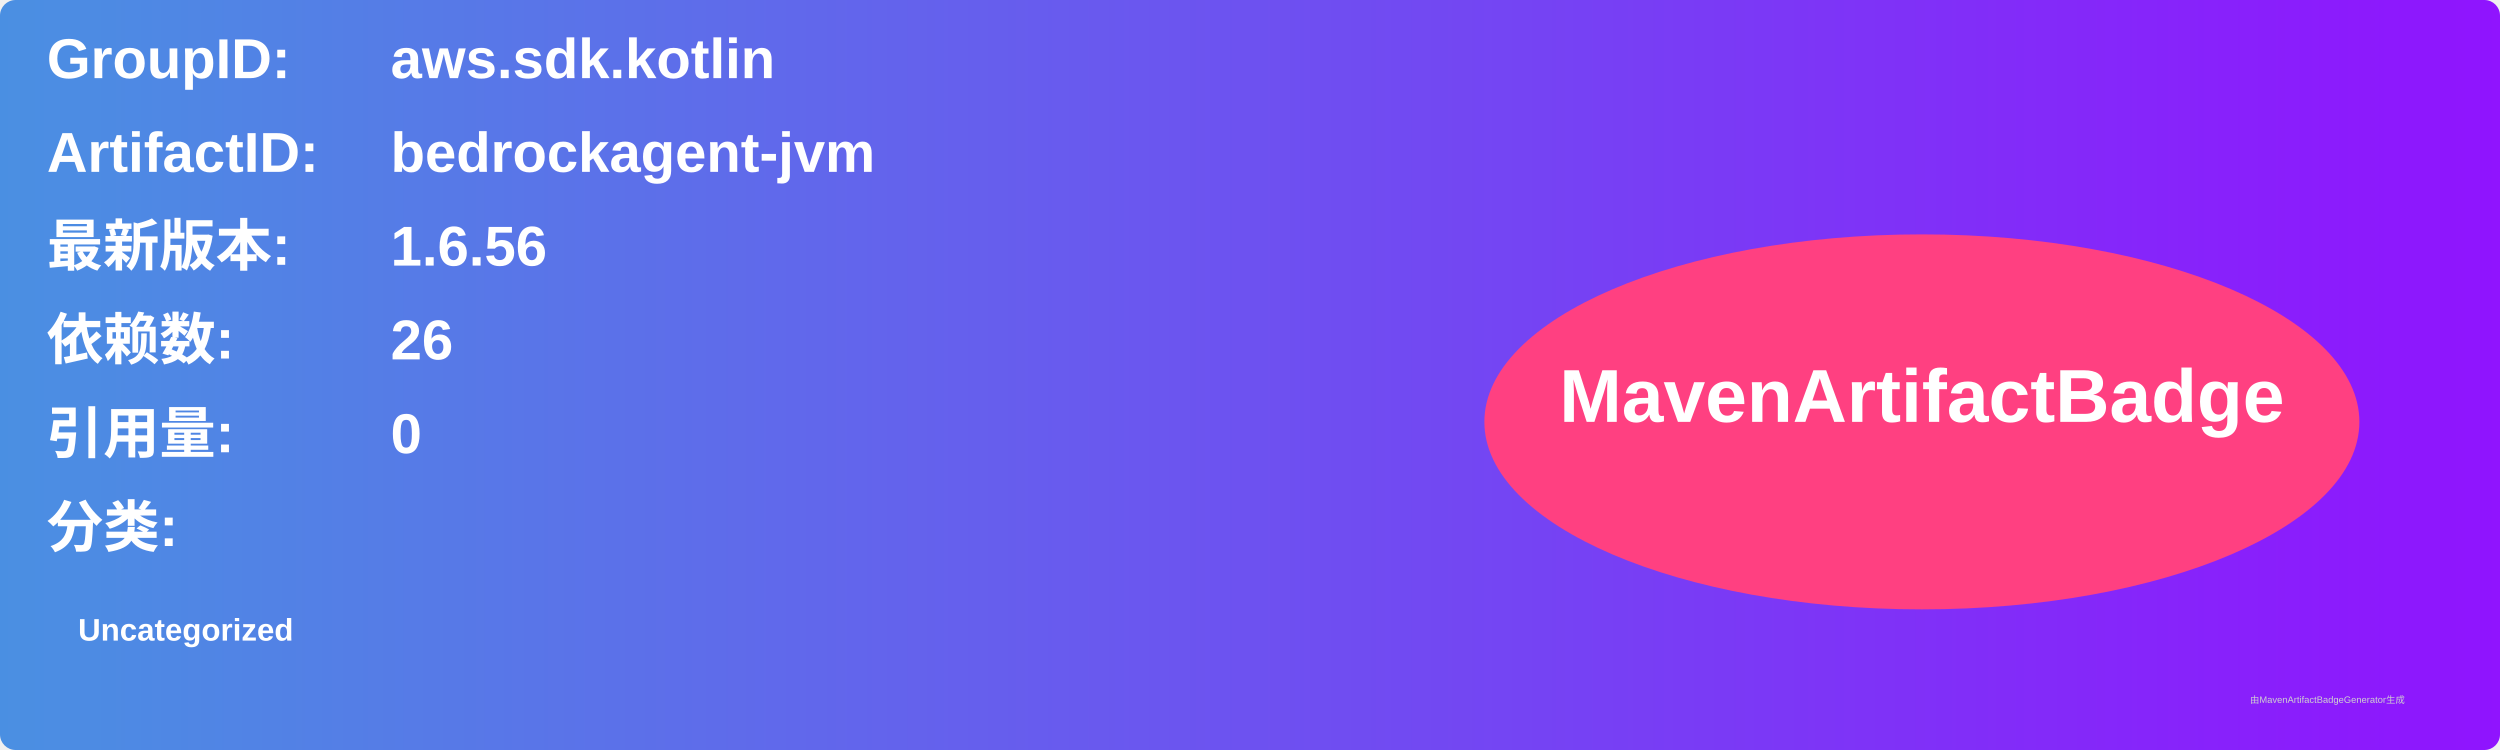
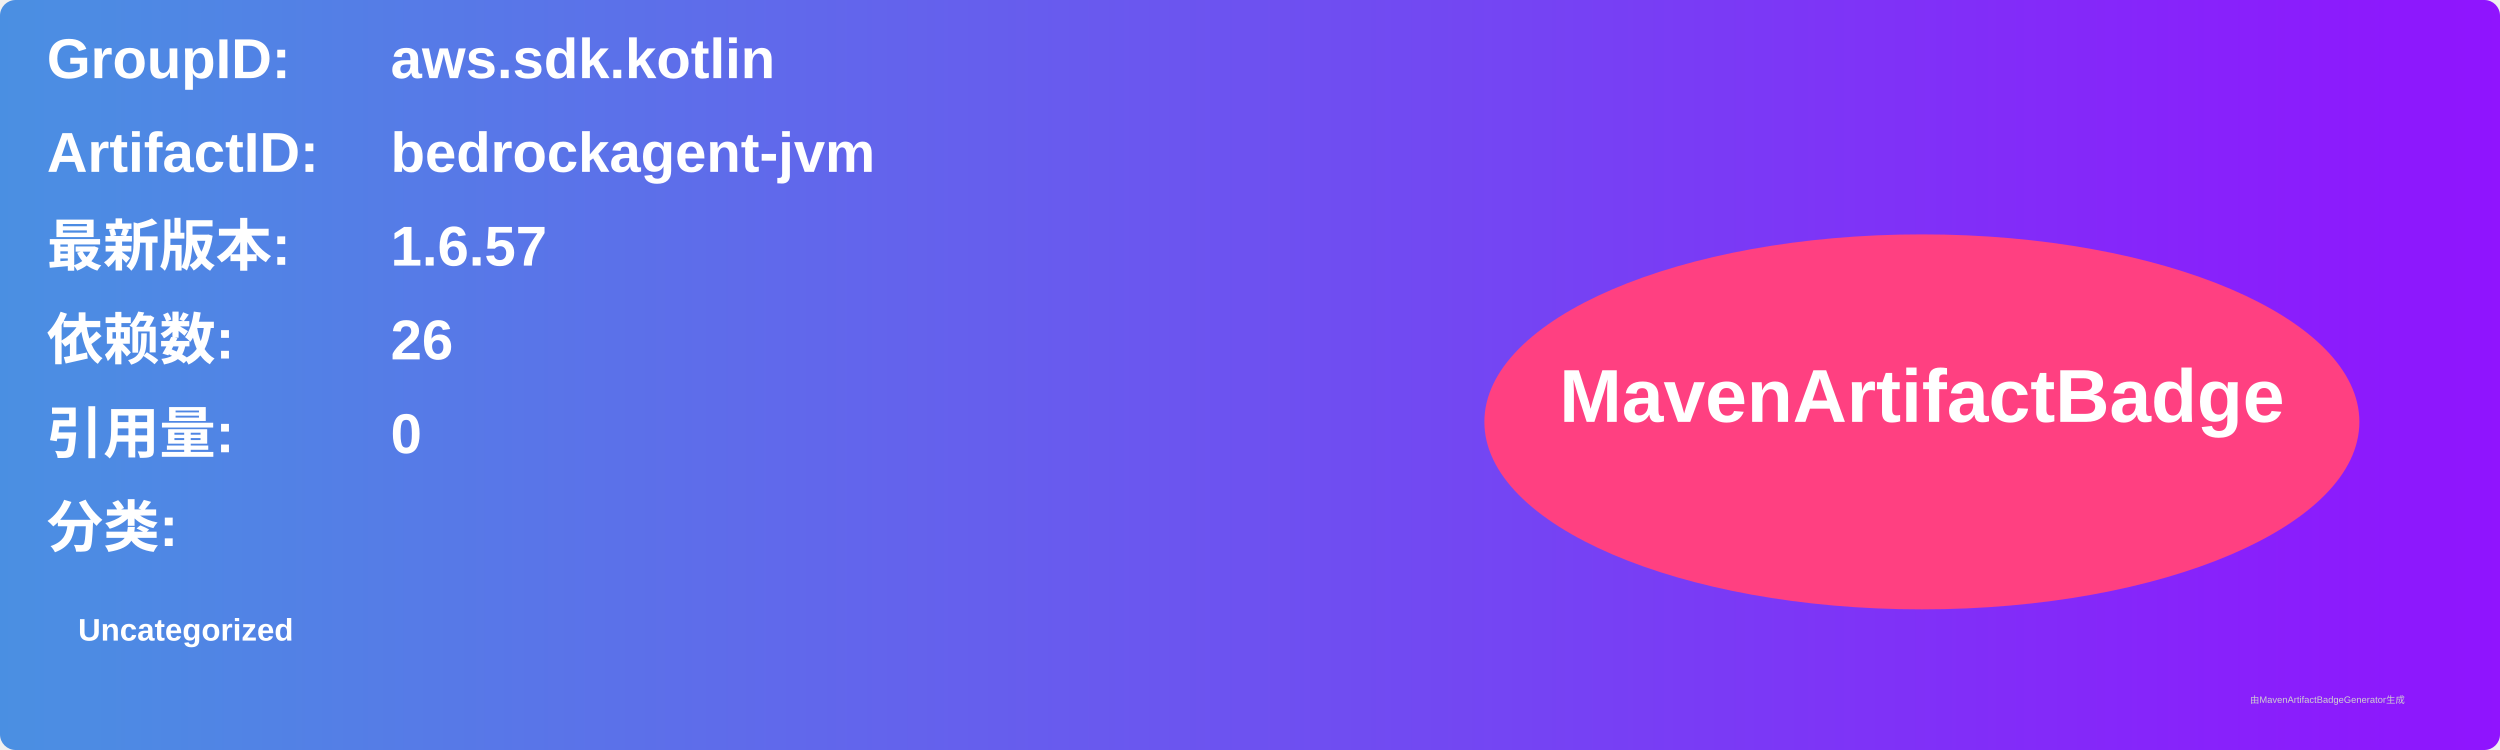
<svg xmlns="http://www.w3.org/2000/svg" width="800" height="240" viewBox="0 0 800 240">
  <linearGradient id="grad" x1="0%" y1="0%" x2="100%" y2="0%">
    <stop offset="0%" stop-color="#4a90e2" />
    <stop offset="100%" stop-color="#9013fe" />
  </linearGradient>
  <rect width="100%" height="100%" rx="5" ry="5" fill="url(#grad)" />
  <g transform="translate(15, 15)">
    <text x="0" y="10" font-family="Arial" font-size="18" fill="white" font-weight="bold" width="260">GroupID:</text>
    <text x="110" y="10" font-family="Arial" font-size="18" fill="white" font-weight="bold" width="460">aws.sdk.kotlin</text>
    <text x="0" y="40" font-family="Arial" font-size="18" fill="white" font-weight="bold" width="260">ArtifactID:</text>
    <text x="110" y="40" font-family="Arial" font-size="18" fill="white" font-weight="bold" width="460">bedrockagent-jvm</text>
    <text x="0" y="70" font-family="Arial" font-size="18" fill="white" font-weight="bold">最新版本:</text>
    <text x="110" y="70" font-family="Arial" font-size="18" fill="white" font-weight="bold">
-       <tspan font-weight="bold">1.6.56</tspan>
+       <tspan font-weight="bold">1.6.57</tspan>
    </text>
    <text x="0" y="100" font-family="Arial" font-size="18" fill="white" font-weight="bold">依赖数: </text>
    <text x="110" y="100" font-family="Arial" font-size="18" fill="white">
      <tspan font-weight="bold">26</tspan>
    </text>
    <text x="0" y="130" font-family="Arial" font-size="18" fill="white" font-weight="bold">引用量: </text>
    <text x="110" y="130" font-family="Arial" font-size="18" fill="white">
      <tspan font-weight="bold">0</tspan>
    </text>
    <text x="0" y="160" font-family="Arial" font-size="18" fill="white" font-weight="bold">分类:</text>
    <text x="10" y="190" font-family="Arial" font-size="10" fill="white">
      <tspan font-weight="bold">Uncategorized</tspan>
    </text>
    <ellipse cx="600" cy="120" rx="140" ry="60" fill="#ff4081" />
    <text x="600" y="120" text-anchor="middle" font-family="Arial" font-size="24" fill="white" font-weight="bold">MavenArtifactBadge</text>
  </g>
  <text x="720" y="225" font-family="Arial" font-size="3" fill="#d0d0d0">由MavenArtifactBadgeGenerator生成</text>
</svg>
